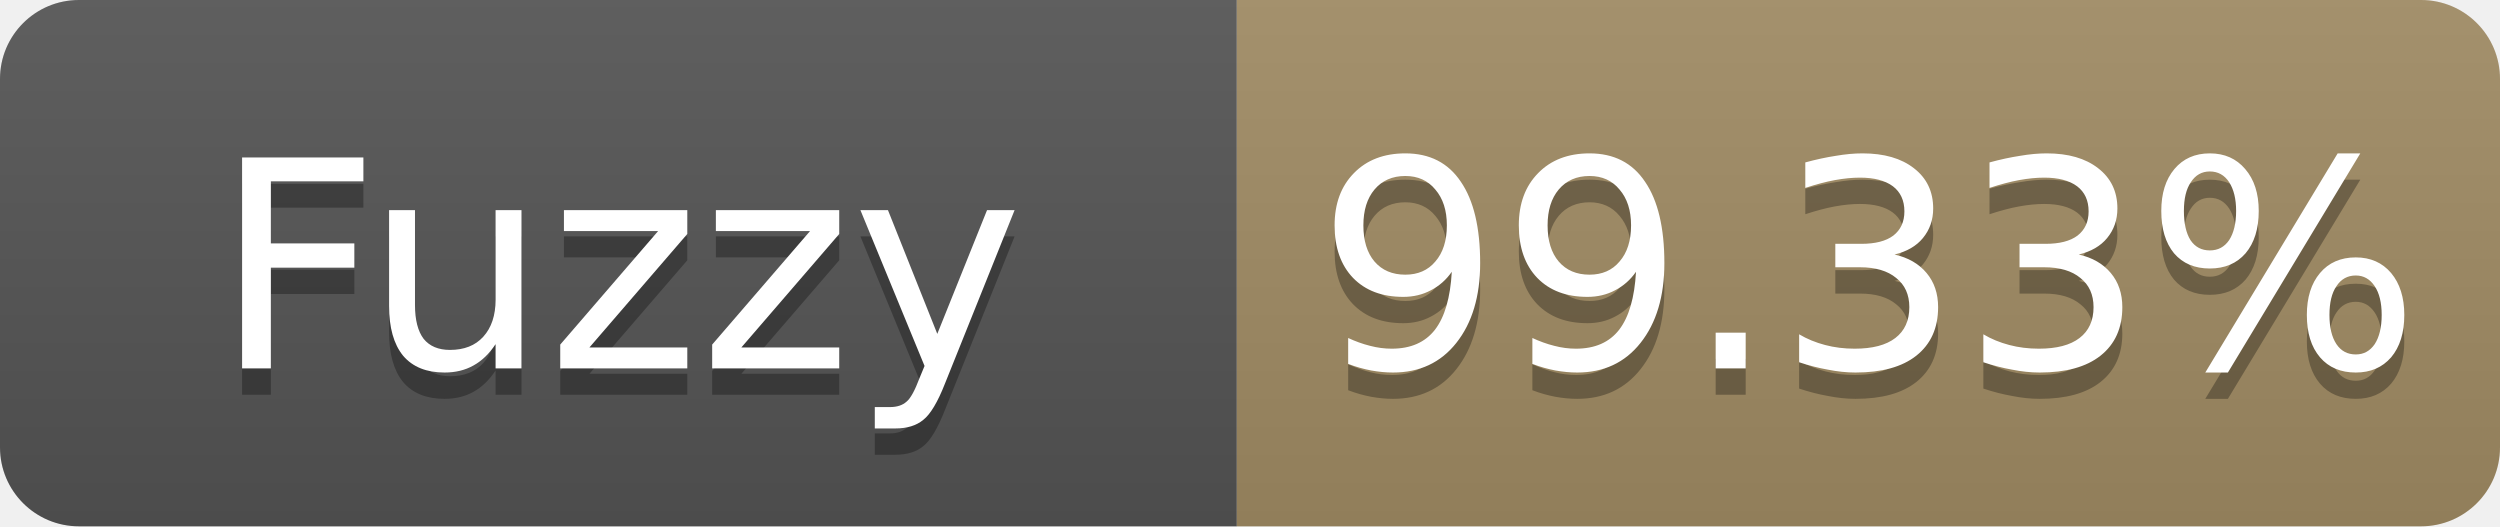
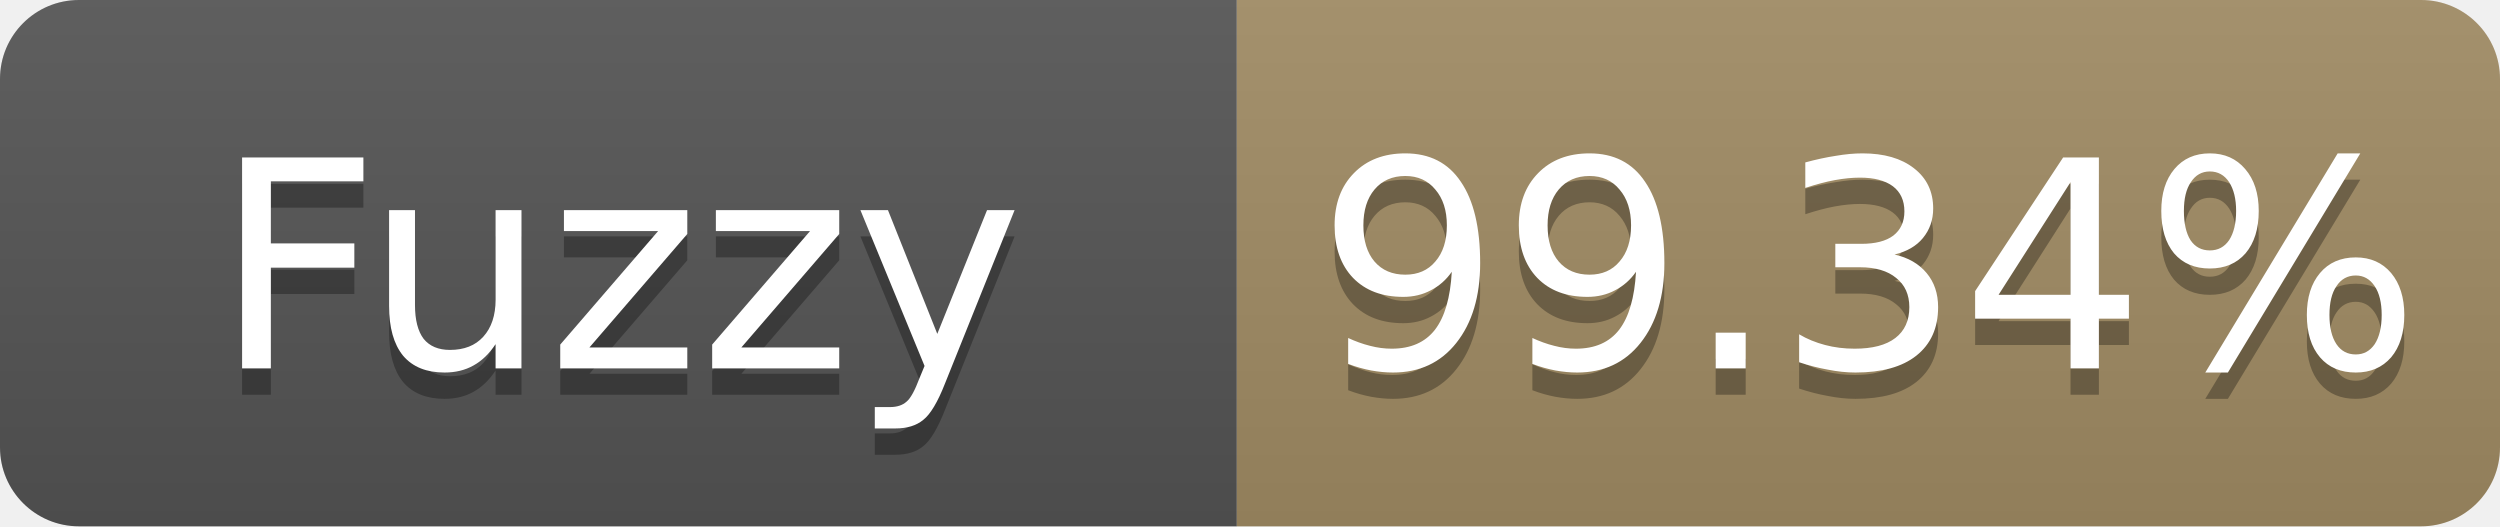
- <svg xmlns="http://www.w3.org/2000/svg" width="95" height="20" role="img" aria-label="Fuzzy: 99.33%">
+ <svg xmlns="http://www.w3.org/2000/svg" width="95" height="20" role="img" aria-label="Fuzzy: 99.34%">
  <linearGradient id="s" x2="0" y2="100%">
    <stop offset="0" stop-color="#bbb" stop-opacity=".1" />
    <stop offset="1" stop-opacity=".1" />
  </linearGradient>
  <clipPath id="r">
    <rect width="95" height="20" rx="3" fill="#fff" />
  </clipPath>
  <g clip-path="url(#r)">
    <rect width="47" height="20" fill="#555" />
    <rect x="47" width="48" height="20" fill="#a28c64" />
    <rect width="95" height="20" fill="url(#s)" />
  </g>
  <g fill="#fff" text-anchor="middle" font-family="Verdana,Geneva,DejaVu Sans,sans-serif" font-size="11">
    <text x="23.5" y="15" fill="#010101" fill-opacity=".3">Fuzzy</text>
    <text x="23.5" y="14">Fuzzy</text>
-     <text x="71.0" y="15" fill="#010101" fill-opacity=".3">99.33%</text>
-     <text x="71.0" y="14">99.33%</text>
+     <text x="71.0" y="15" fill="#010101" fill-opacity=".3">99.34%</text>
+     <text x="71.0" y="14">99.34%</text>
  </g>
</svg>
